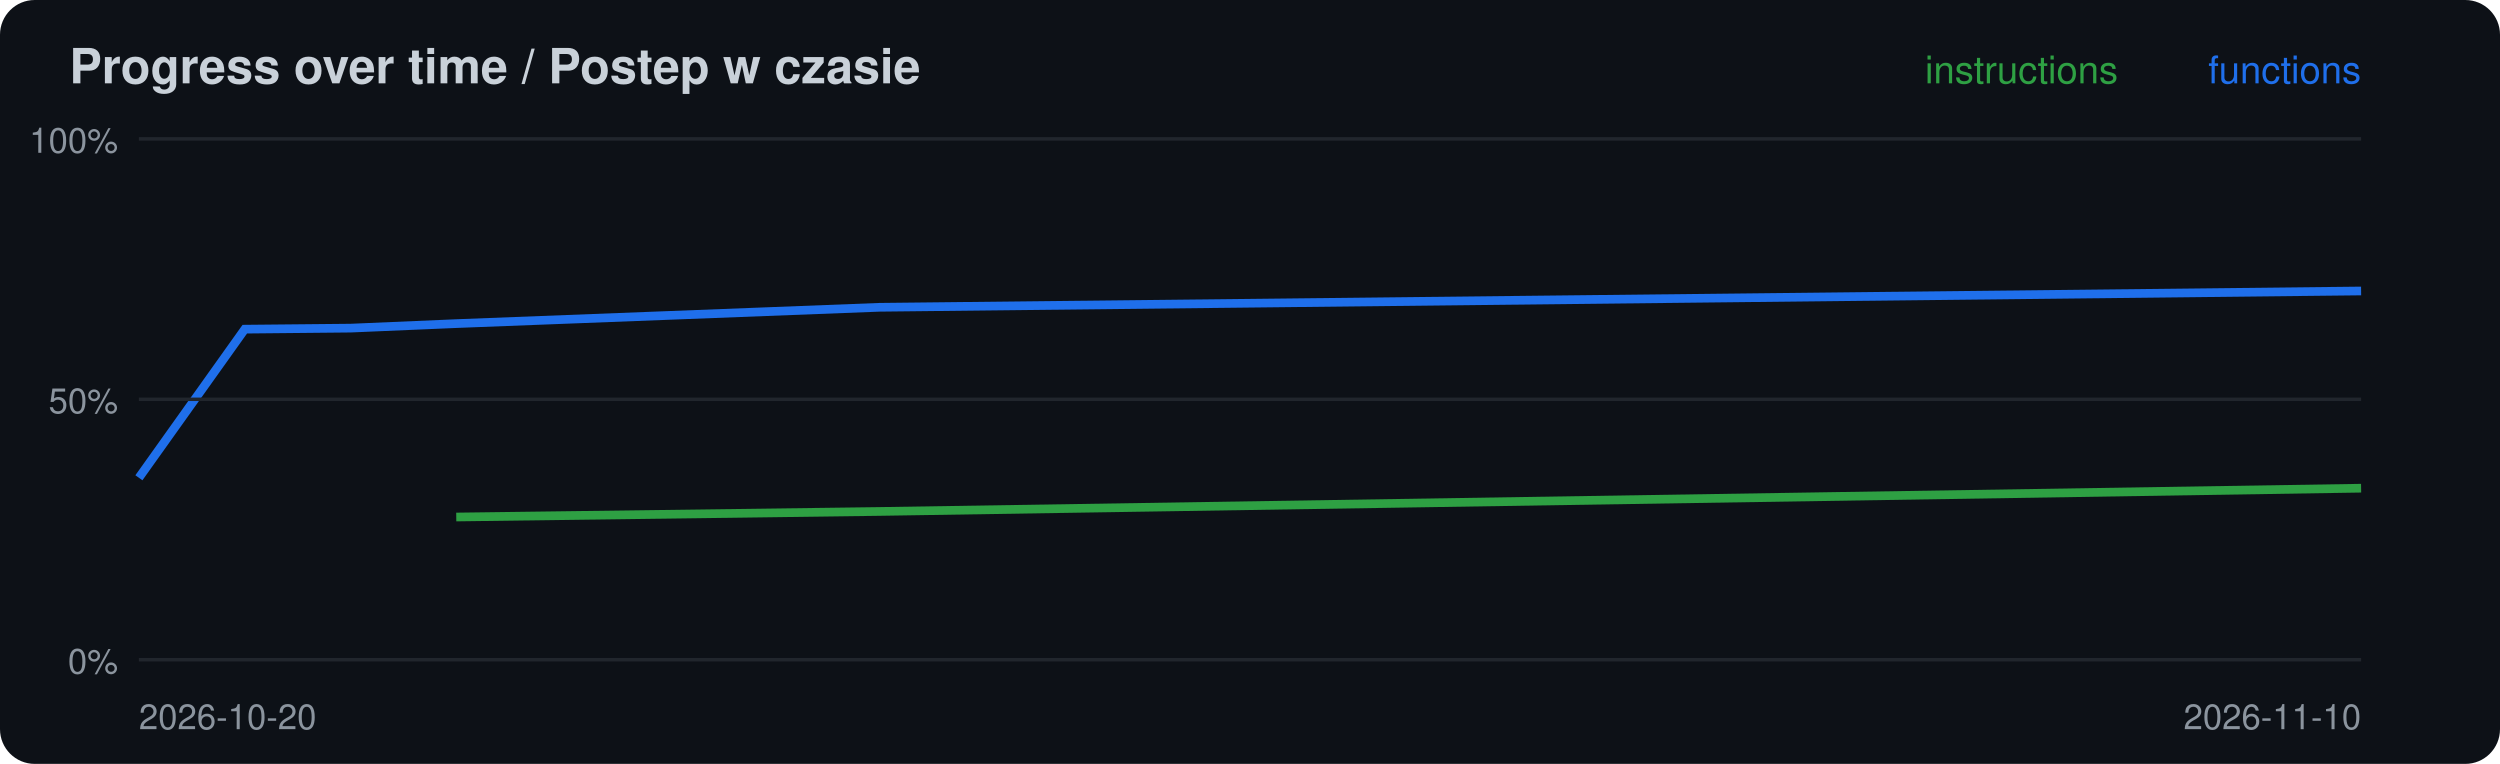
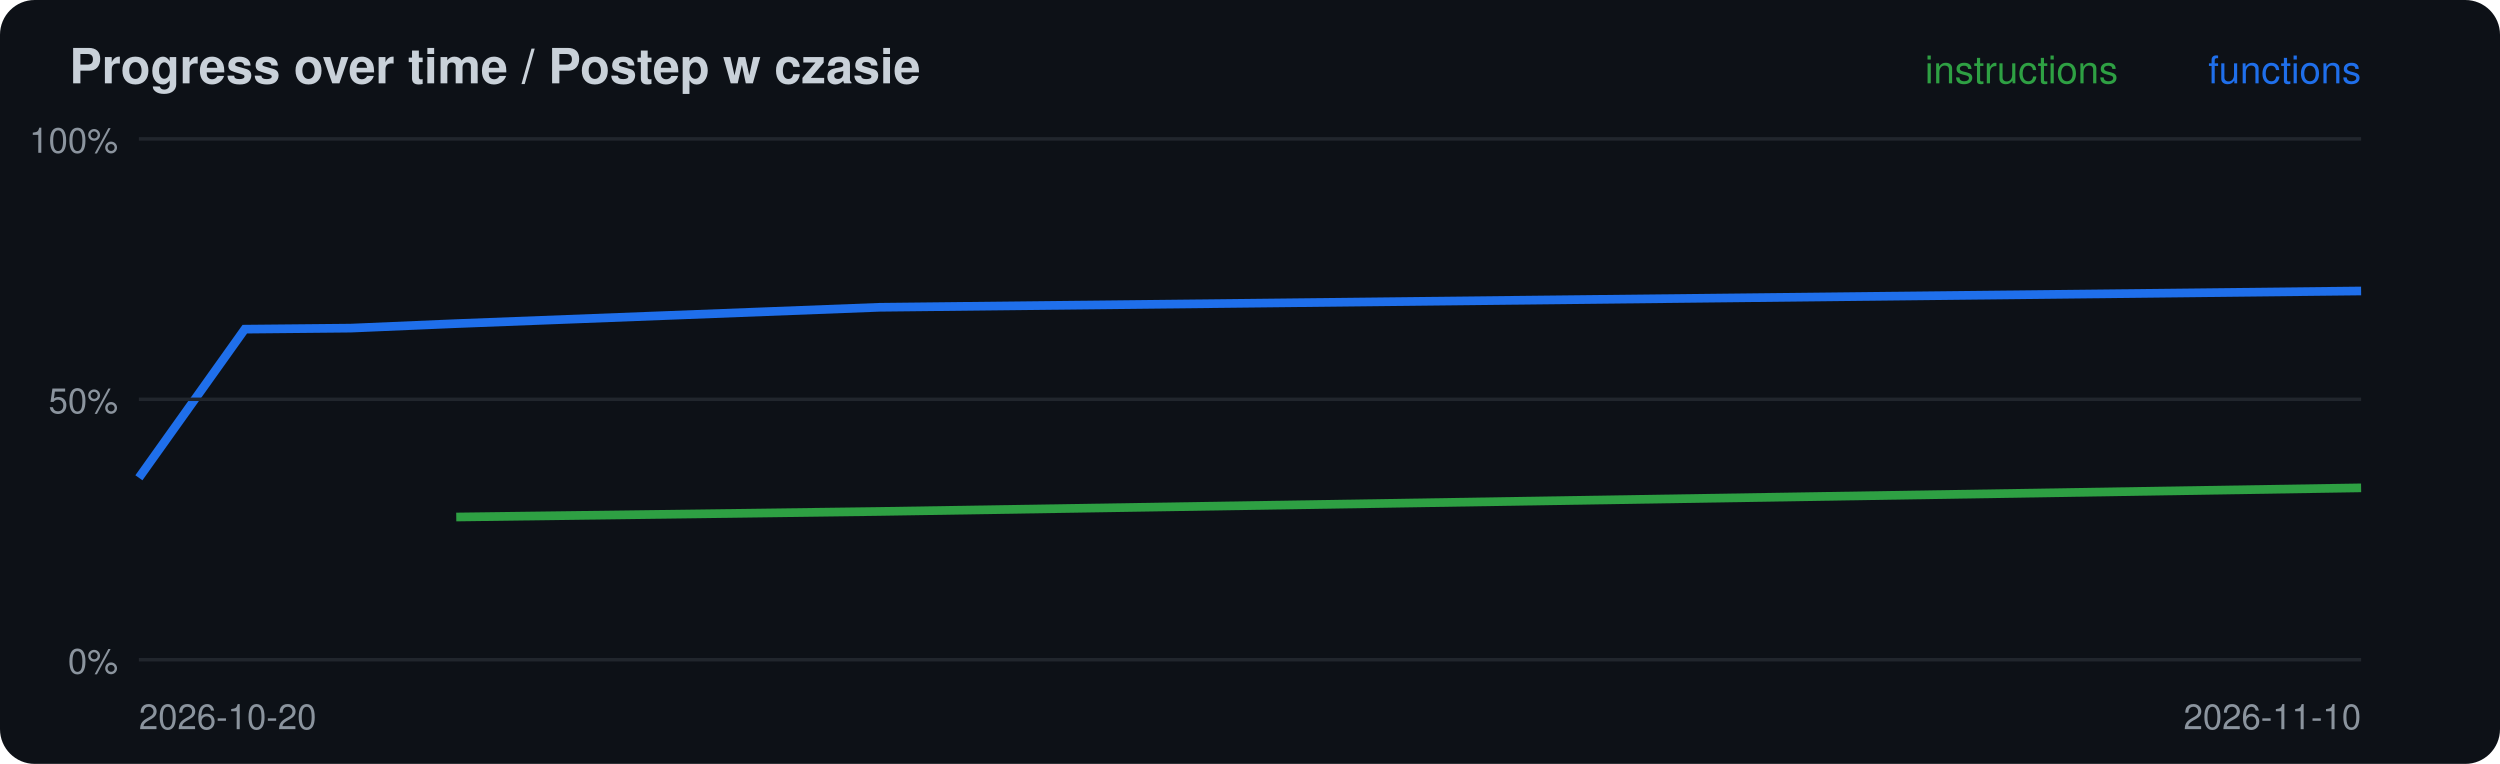
<svg xmlns="http://www.w3.org/2000/svg" width="720" height="220" viewBox="0 0 720 220">
  <rect width="720" height="220" rx="10" fill="#0d1117" />
  <text x="20" y="24" font-family="-apple-system,Segoe UI,Helvetica,Arial,sans-serif" font-size="14" font-weight="600" fill="#c9d1d9">Progress over time / Postep w czasie</text>
-   <polyline points="131.4,148.9 253.3,147.3 680.0,140.6" fill="none" stroke="#2ea043" stroke-width="2.5" />
+   <polyline points="131.4,148.9 253.3,147.3 680.0,140.5" fill="none" stroke="#2ea043" stroke-width="2.5" />
  <polyline points="40.0,137.6 70.5,94.8 101.0,94.5 131.4,93.2 253.3,88.5 680.0,83.8" fill="none" stroke="#1f6feb" stroke-width="2.5" />
  <line x1="40" x2="680" y1="190.0" y2="190.0" stroke="#21262d" />
  <text x="34" y="194.0" font-family="-apple-system,Segoe UI,Helvetica,Arial,sans-serif" font-size="10" fill="#8b949e" text-anchor="end">0%</text>
  <line x1="40" x2="680" y1="115.0" y2="115.0" stroke="#21262d" />
  <text x="34" y="119.0" font-family="-apple-system,Segoe UI,Helvetica,Arial,sans-serif" font-size="10" fill="#8b949e" text-anchor="end">50%</text>
  <line x1="40" x2="680" y1="40.0" y2="40.0" stroke="#21262d" />
  <text x="34" y="44.0" font-family="-apple-system,Segoe UI,Helvetica,Arial,sans-serif" font-size="10" fill="#8b949e" text-anchor="end">100%</text>
  <text x="40" y="210" font-family="-apple-system,Segoe UI,Helvetica,Arial,sans-serif" font-size="10" fill="#8b949e">2026-10-20</text>
  <text x="680" y="24" font-family="-apple-system,Segoe UI,Helvetica,Arial,sans-serif" font-size="11" fill="#1f6feb" text-anchor="end">functions</text>
  <text x="610" y="24" font-family="-apple-system,Segoe UI,Helvetica,Arial,sans-serif" font-size="11" fill="#2ea043" text-anchor="end">instructions</text>
  <text x="680" y="210" font-family="-apple-system,Segoe UI,Helvetica,Arial,sans-serif" font-size="10" fill="#8b949e" text-anchor="end">2026-11-10</text>
</svg>
